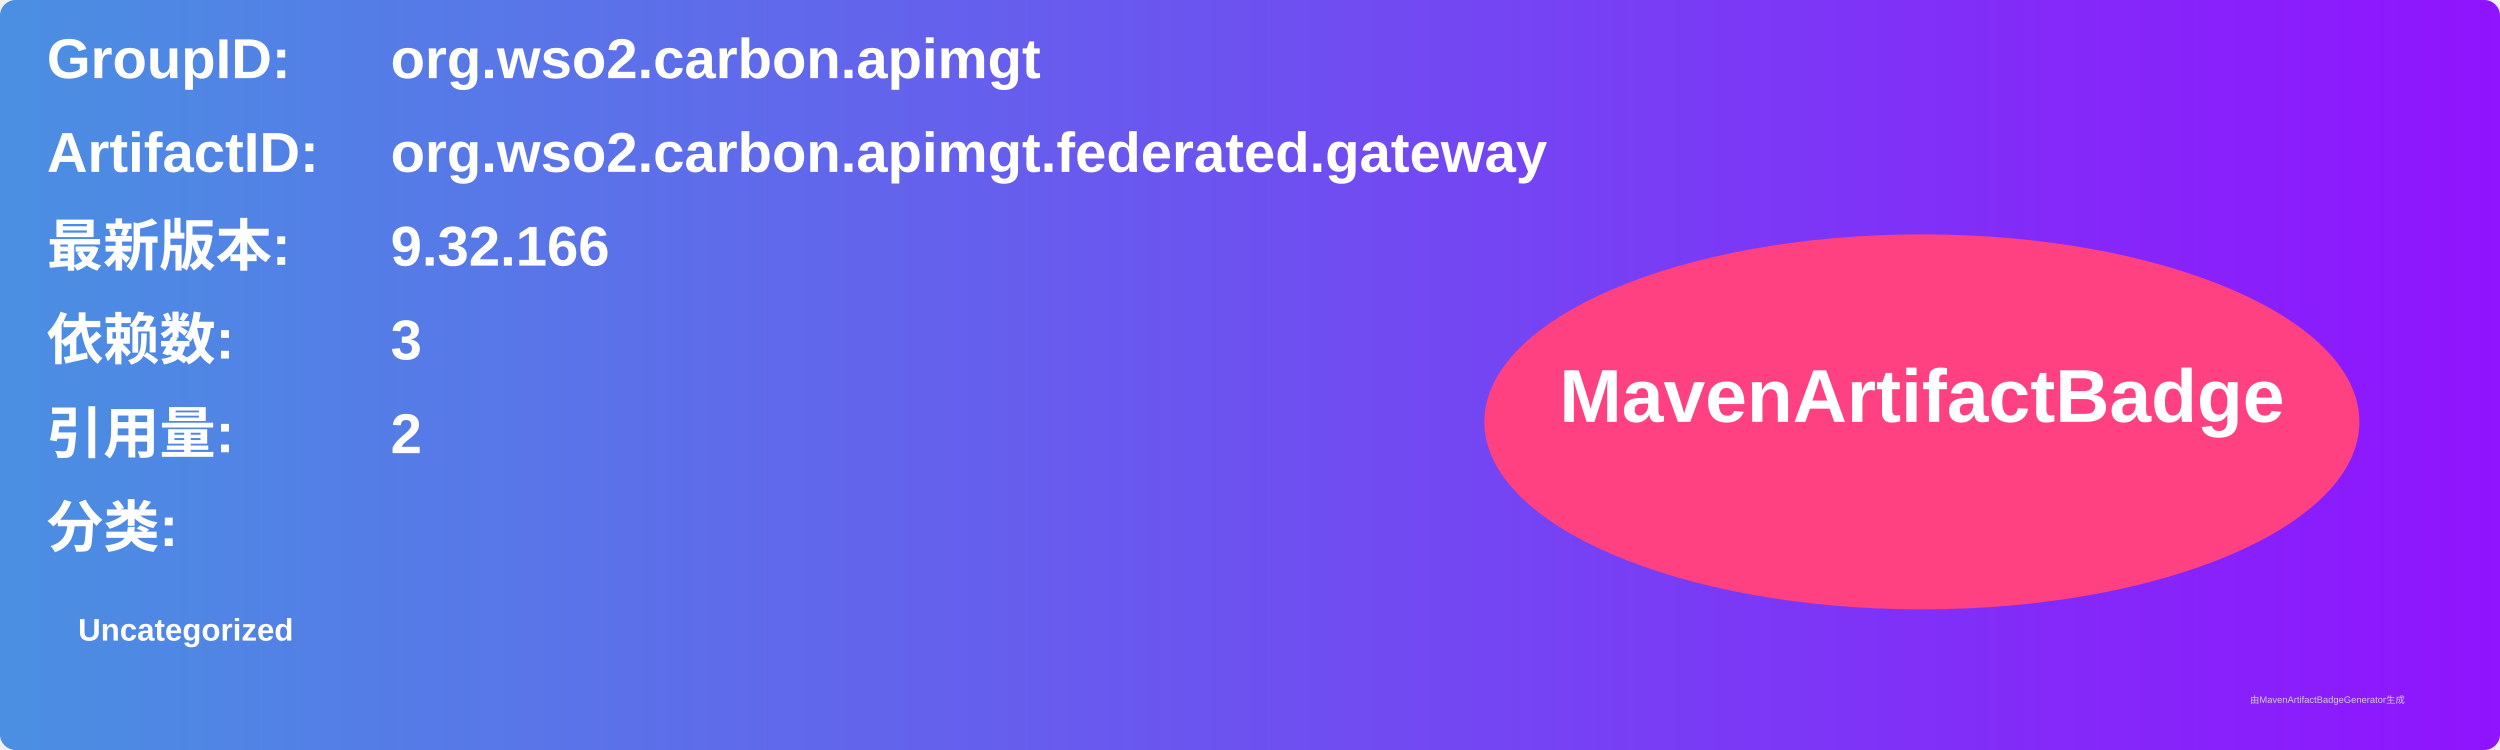
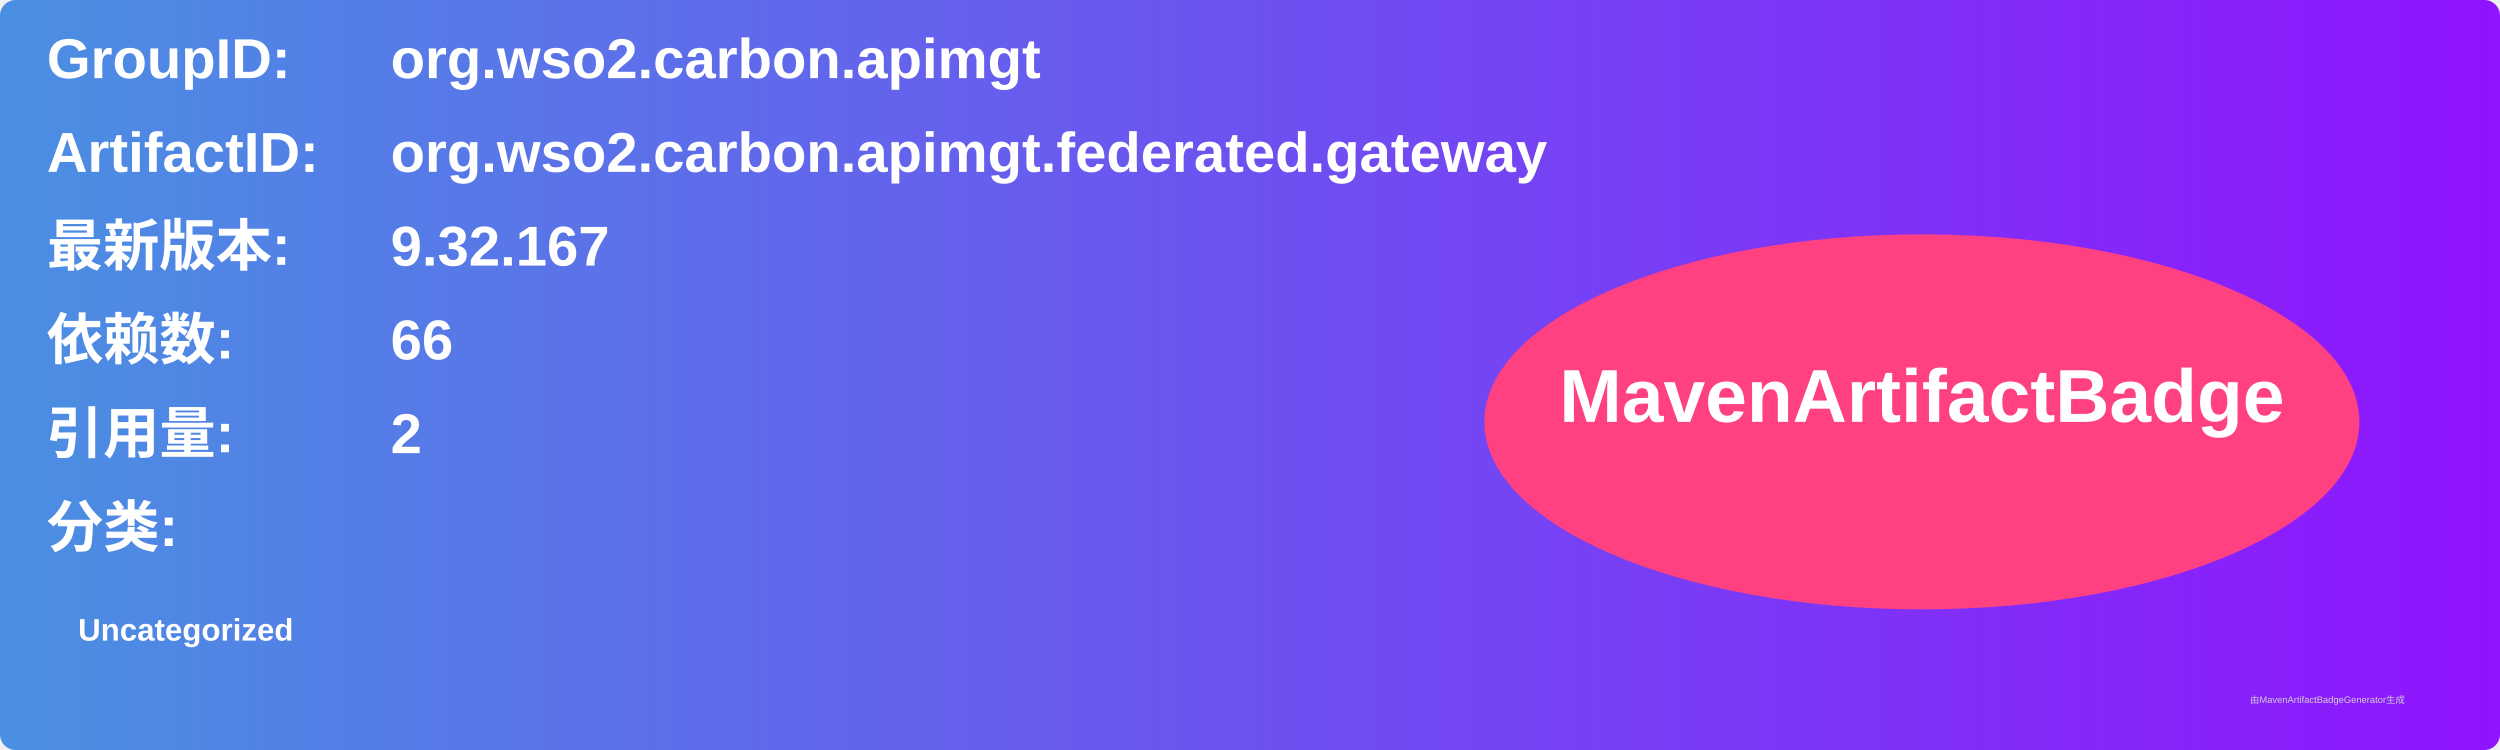
<svg xmlns="http://www.w3.org/2000/svg" width="800" height="240" viewBox="0 0 800 240">
  <linearGradient id="grad" x1="0%" y1="0%" x2="100%" y2="0%">
    <stop offset="0%" stop-color="#4a90e2" />
    <stop offset="100%" stop-color="#9013fe" />
  </linearGradient>
  <rect width="100%" height="100%" rx="5" ry="5" fill="url(#grad)" />
  <g transform="translate(15, 15)">
    <text x="0" y="10" font-family="Arial" font-size="18" fill="white" font-weight="bold" width="260">GroupID:</text>
    <text x="110" y="10" font-family="Arial" font-size="18" fill="white" font-weight="bold" width="460">org.wso2.carbon.apimgt</text>
    <text x="0" y="40" font-family="Arial" font-size="18" fill="white" font-weight="bold" width="260">ArtifactID:</text>
    <text x="110" y="40" font-family="Arial" font-size="18" fill="white" font-weight="bold" width="460">org.wso2.carbon.apimgt.federated.gateway</text>
    <text x="0" y="70" font-family="Arial" font-size="18" fill="white" font-weight="bold">最新版本:</text>
    <text x="110" y="70" font-family="Arial" font-size="18" fill="white" font-weight="bold">
-       <tspan font-weight="bold">9.32.166</tspan>
+       <tspan font-weight="bold">9.32.167</tspan>
    </text>
    <text x="0" y="100" font-family="Arial" font-size="18" fill="white" font-weight="bold">依赖数: </text>
    <text x="110" y="100" font-family="Arial" font-size="18" fill="white">
-       <tspan font-weight="bold">3</tspan>
+       <tspan font-weight="bold">66</tspan>
    </text>
    <text x="0" y="130" font-family="Arial" font-size="18" fill="white" font-weight="bold">引用量: </text>
    <text x="110" y="130" font-family="Arial" font-size="18" fill="white">
      <tspan font-weight="bold">2</tspan>
    </text>
    <text x="0" y="160" font-family="Arial" font-size="18" fill="white" font-weight="bold">分类:</text>
    <text x="10" y="190" font-family="Arial" font-size="10" fill="white">
      <tspan font-weight="bold">Uncategorized</tspan>
    </text>
    <ellipse cx="600" cy="120" rx="140" ry="60" fill="#ff4081" />
    <text x="600" y="120" text-anchor="middle" font-family="Arial" font-size="24" fill="white" font-weight="bold">MavenArtifactBadge</text>
  </g>
  <text x="720" y="225" font-family="Arial" font-size="3" fill="#d0d0d0">由MavenArtifactBadgeGenerator生成</text>
</svg>
